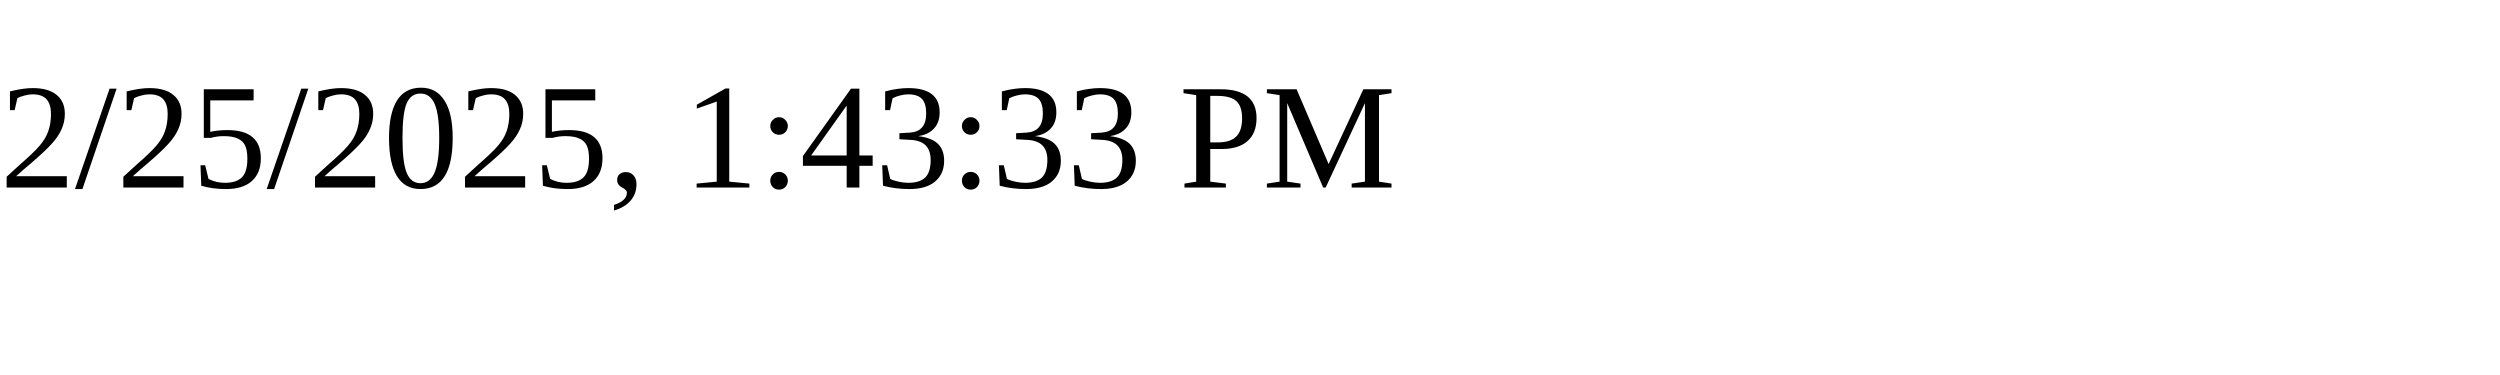
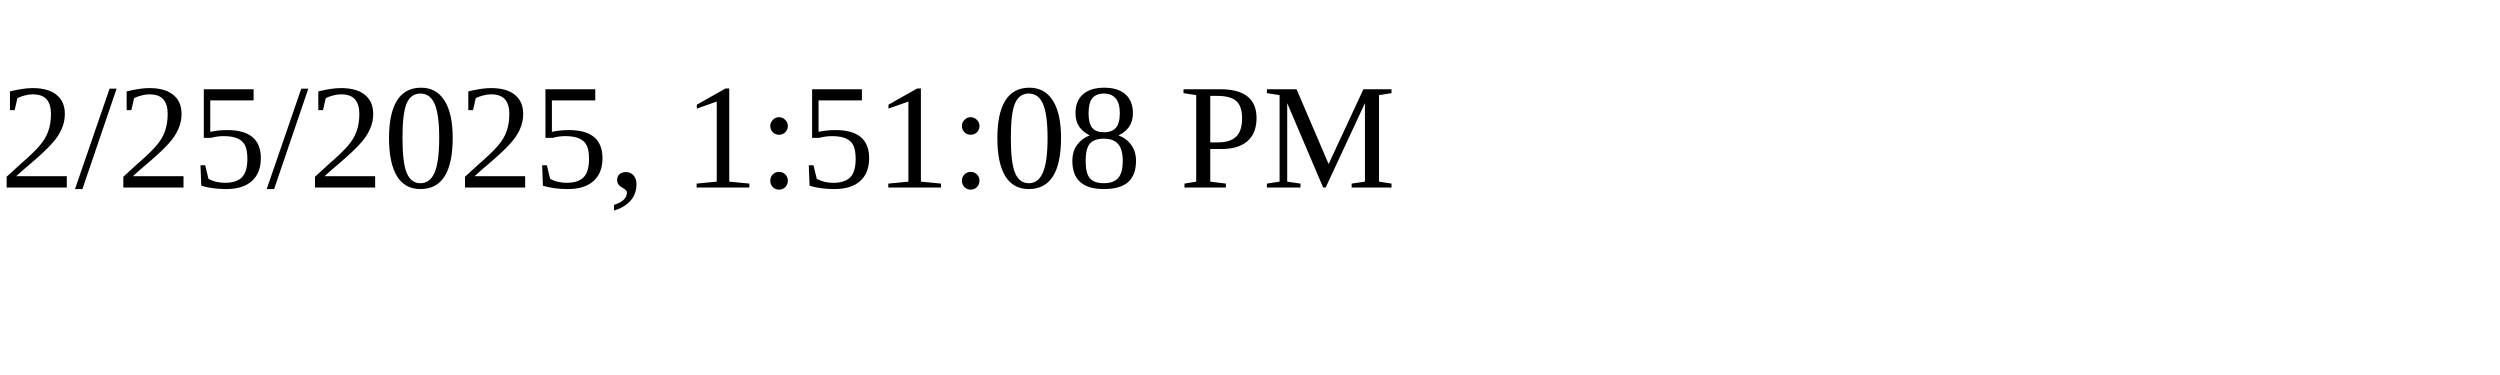
<svg xmlns="http://www.w3.org/2000/svg" height="30" width="200">
-   <text x="0" y="15">2/25/2025, 1:43:33 PM</text>
+   <text x="0" y="15">2/25/2025, 1:51:08 PM</text>
</svg>
